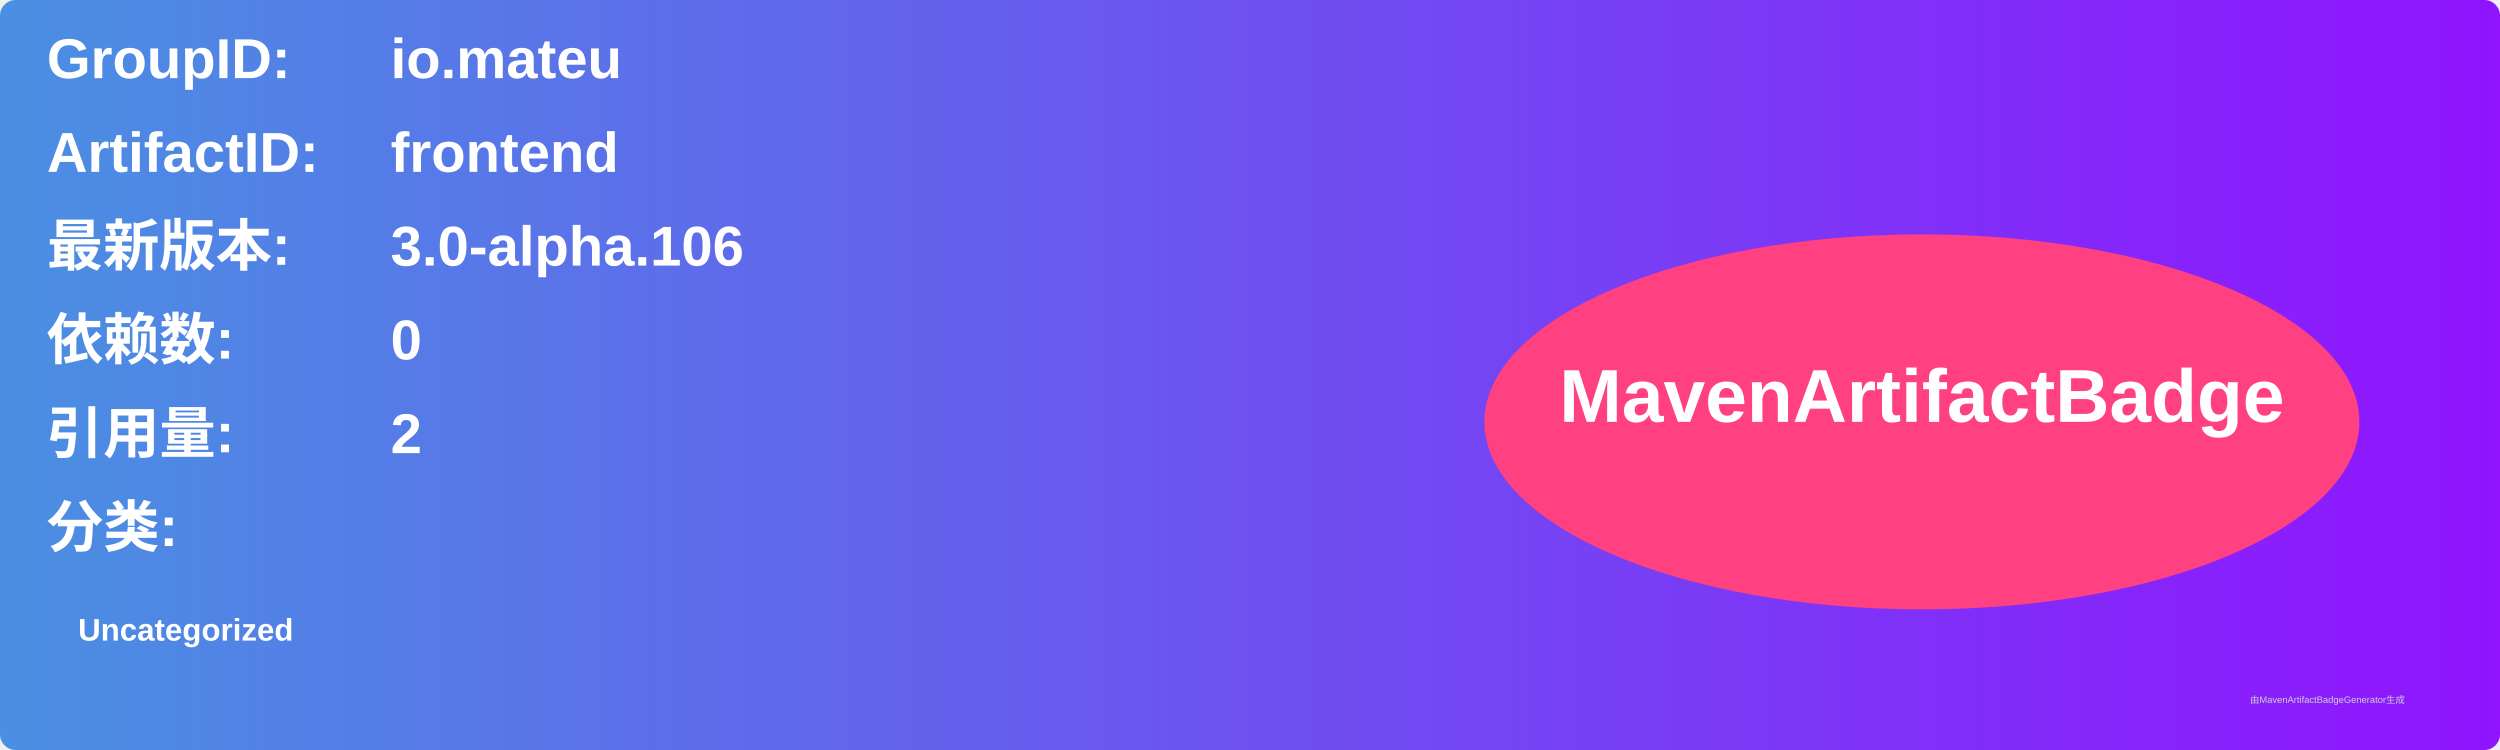
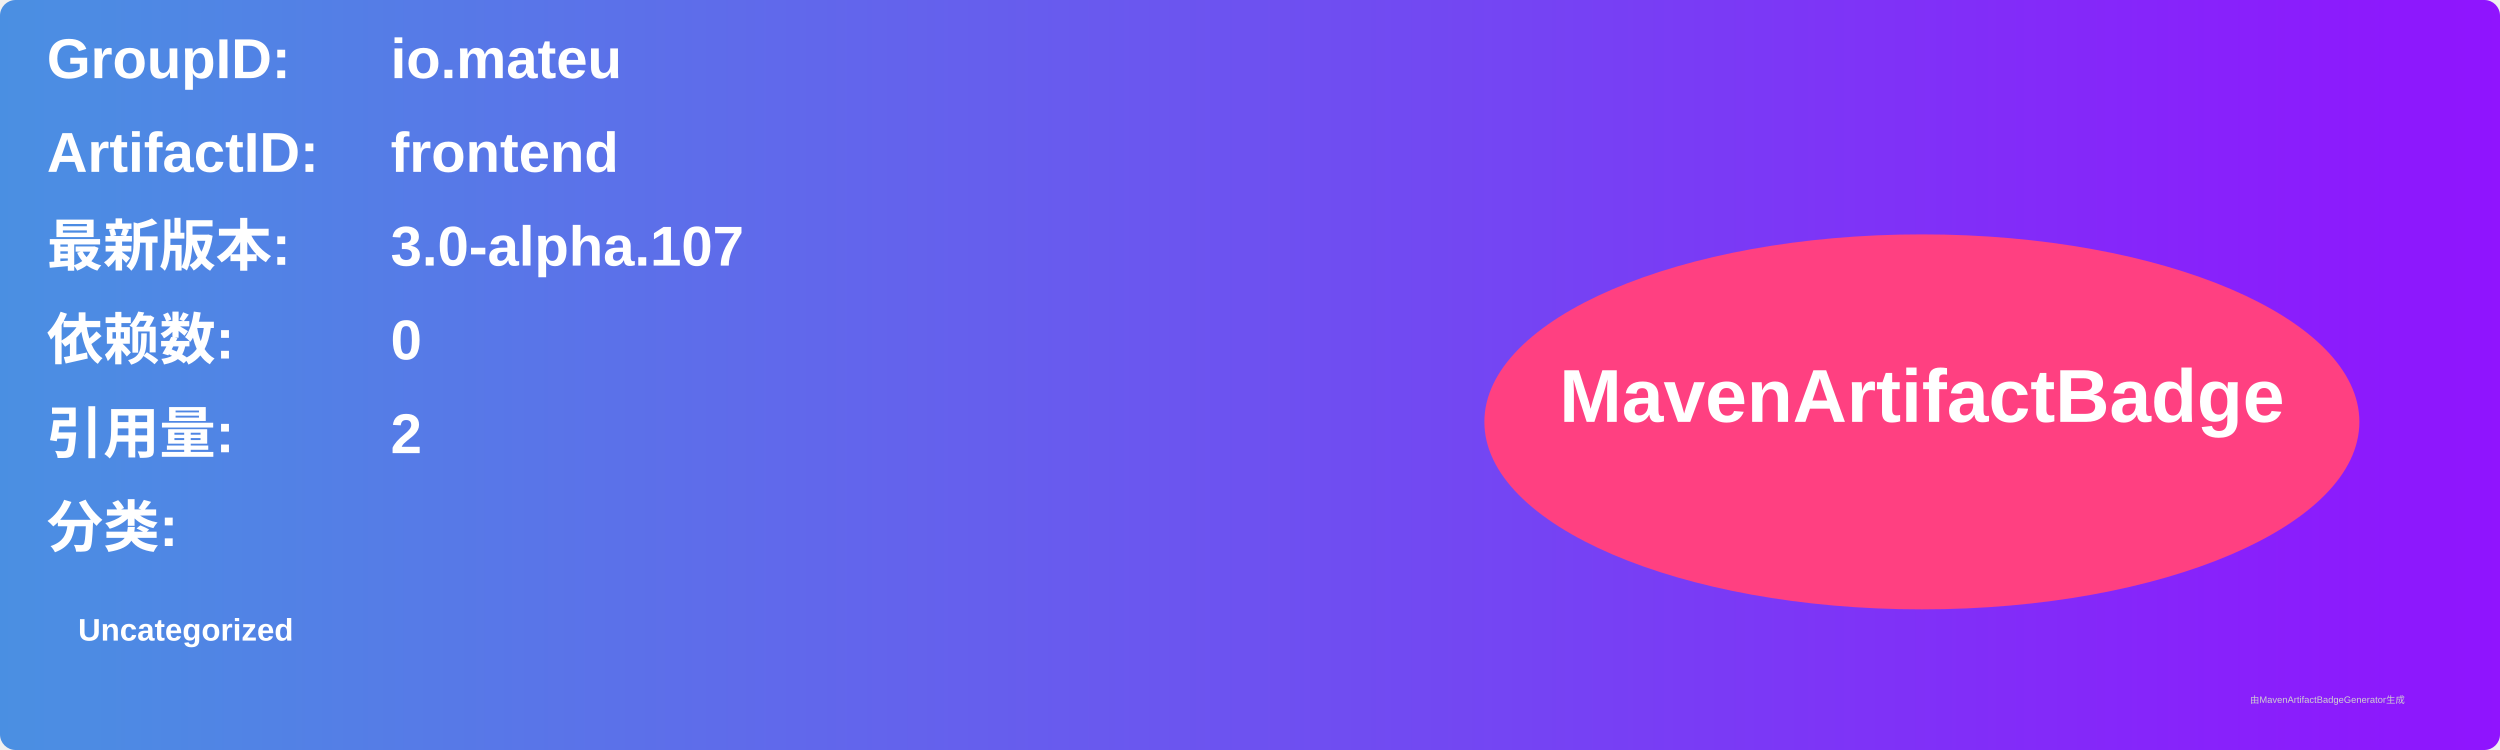
<svg xmlns="http://www.w3.org/2000/svg" width="800" height="240" viewBox="0 0 800 240">
  <linearGradient id="grad" x1="0%" y1="0%" x2="100%" y2="0%">
    <stop offset="0%" stop-color="#4a90e2" />
    <stop offset="100%" stop-color="#9013fe" />
  </linearGradient>
  <rect width="100%" height="100%" rx="5" ry="5" fill="url(#grad)" />
  <g transform="translate(15, 15)">
    <text x="0" y="10" font-family="Arial" font-size="18" fill="white" font-weight="bold" width="260">GroupID:</text>
    <text x="110" y="10" font-family="Arial" font-size="18" fill="white" font-weight="bold" width="460">io.mateu</text>
    <text x="0" y="40" font-family="Arial" font-size="18" fill="white" font-weight="bold" width="260">ArtifactID:</text>
    <text x="110" y="40" font-family="Arial" font-size="18" fill="white" font-weight="bold" width="460">frontend</text>
    <text x="0" y="70" font-family="Arial" font-size="18" fill="white" font-weight="bold">最新版本:</text>
    <text x="110" y="70" font-family="Arial" font-size="18" fill="white" font-weight="bold">
-       <tspan font-weight="bold">3.0-alpha.106</tspan>
+       <tspan font-weight="bold">3.0-alpha.107</tspan>
    </text>
    <text x="0" y="100" font-family="Arial" font-size="18" fill="white" font-weight="bold">依赖数: </text>
    <text x="110" y="100" font-family="Arial" font-size="18" fill="white">
      <tspan font-weight="bold">0</tspan>
    </text>
    <text x="0" y="130" font-family="Arial" font-size="18" fill="white" font-weight="bold">引用量: </text>
    <text x="110" y="130" font-family="Arial" font-size="18" fill="white">
      <tspan font-weight="bold">2</tspan>
    </text>
    <text x="0" y="160" font-family="Arial" font-size="18" fill="white" font-weight="bold">分类:</text>
    <text x="10" y="190" font-family="Arial" font-size="10" fill="white">
      <tspan font-weight="bold">Uncategorized</tspan>
    </text>
    <ellipse cx="600" cy="120" rx="140" ry="60" fill="#ff4081" />
    <text x="600" y="120" text-anchor="middle" font-family="Arial" font-size="24" fill="white" font-weight="bold">MavenArtifactBadge</text>
  </g>
  <text x="720" y="225" font-family="Arial" font-size="3" fill="#d0d0d0">由MavenArtifactBadgeGenerator生成</text>
</svg>
